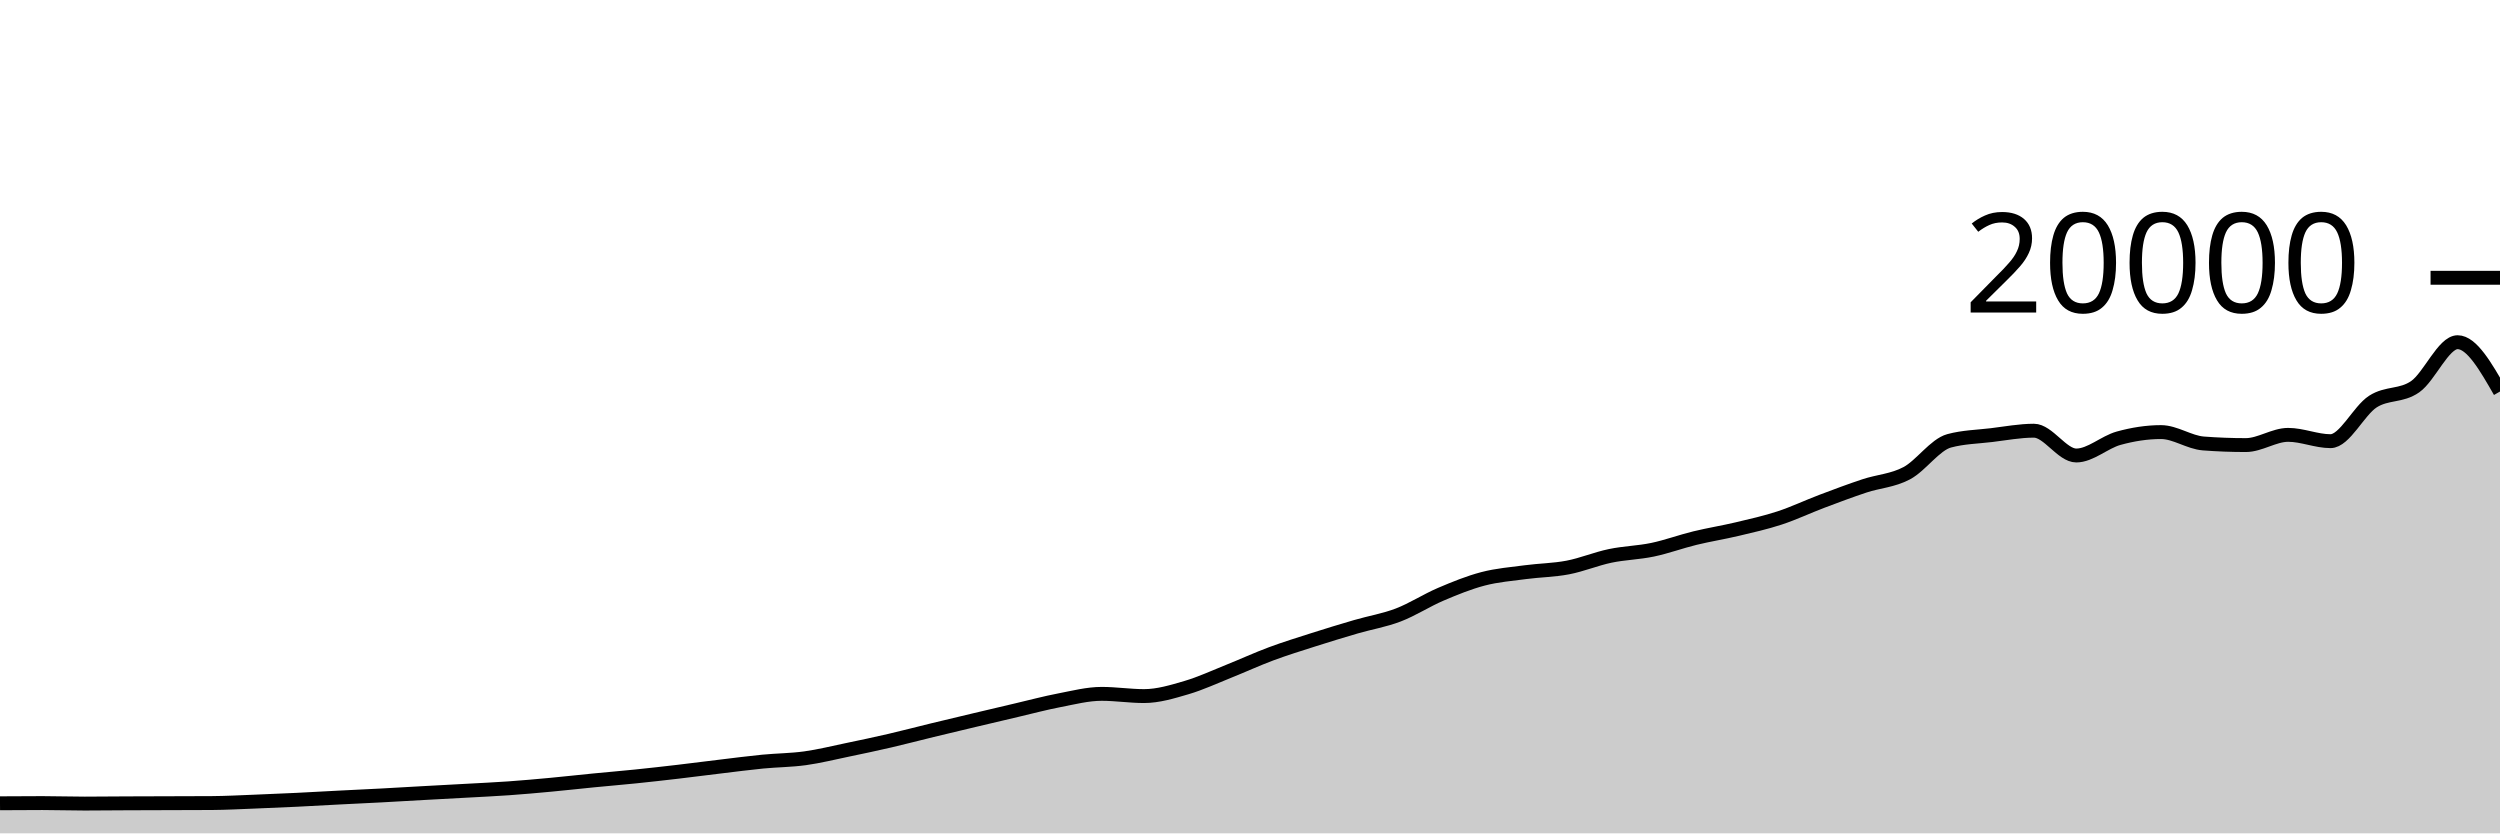
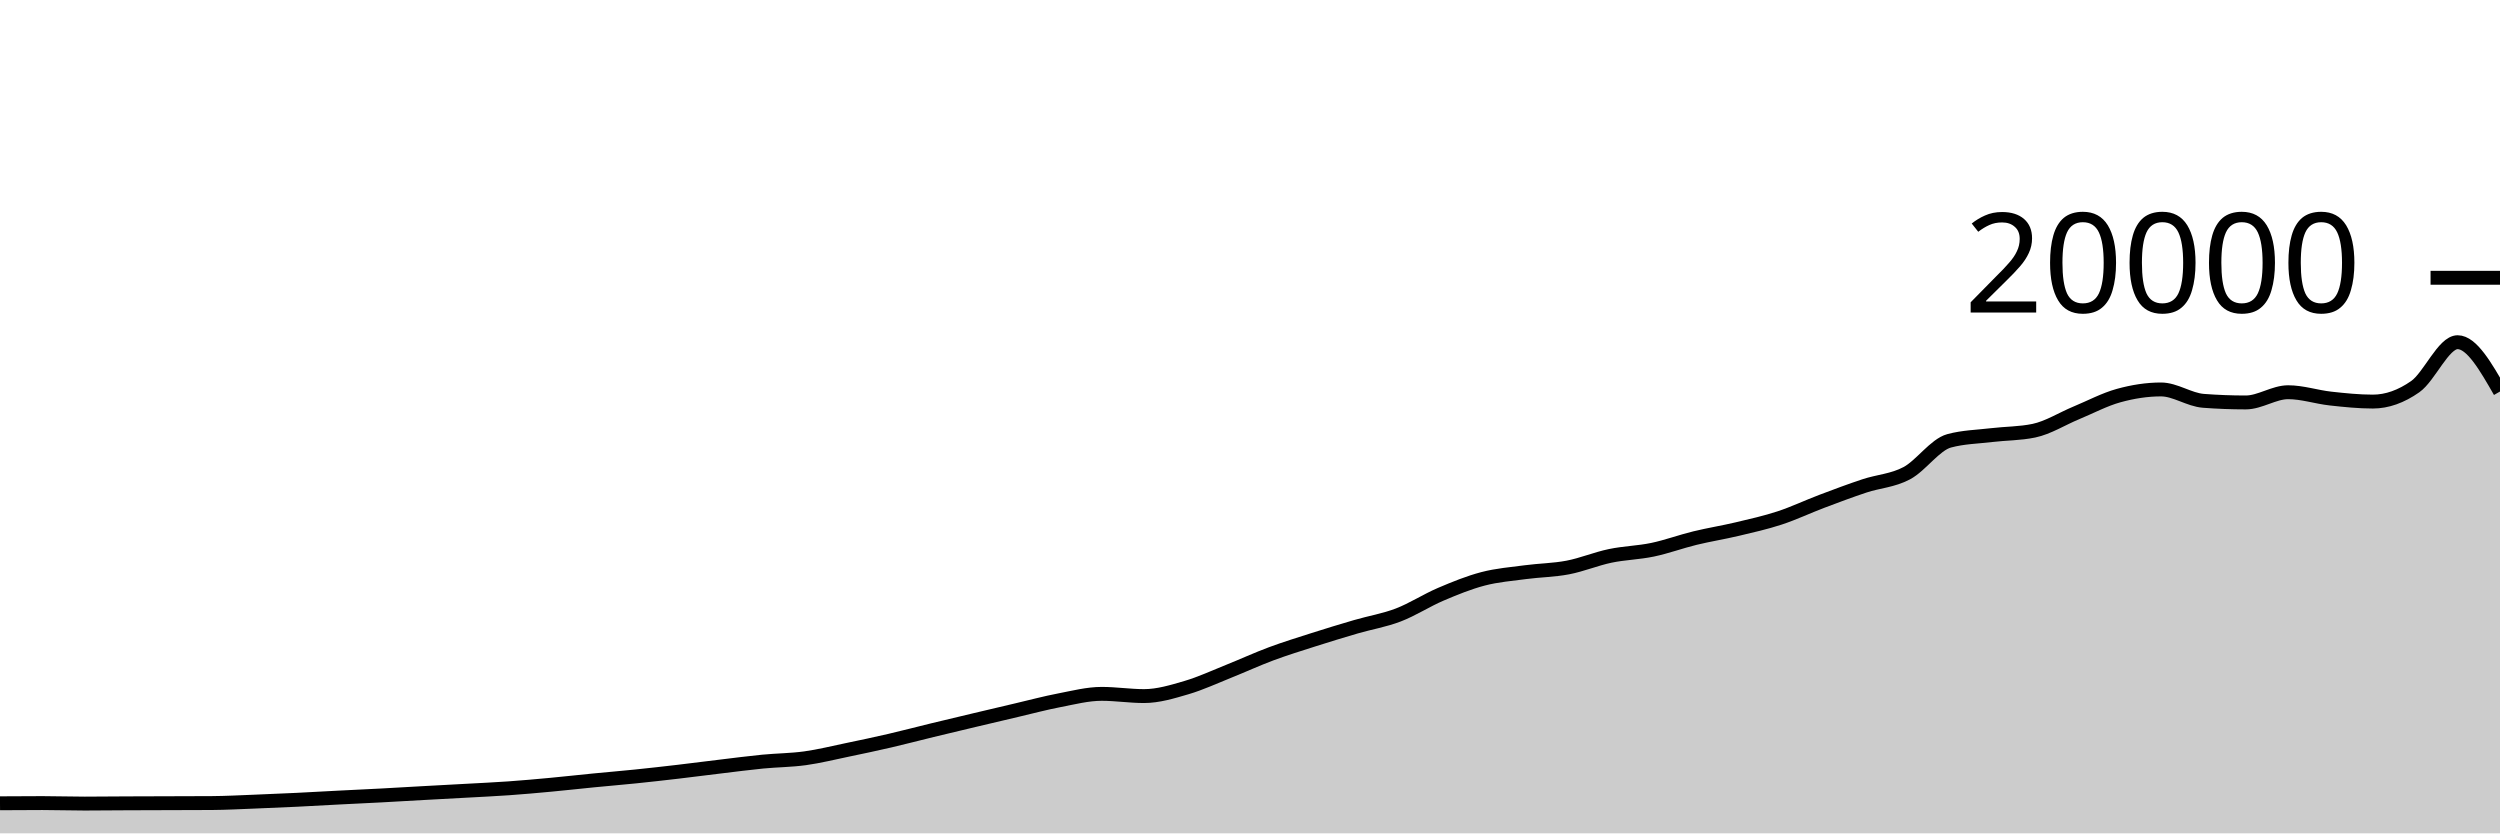
<svg xmlns="http://www.w3.org/2000/svg" viewBox="0 0 180 60">
  <g transform="translate(0,20)">
-     <path class="area" fill="rgba(0, 0, 0, 0.2)" d="M0,37.836C1.017,37.829,2.034,37.822,3.051,37.822C4.068,37.822,5.085,37.858,6.102,37.858C7.119,37.858,8.136,37.845,9.153,37.84C10.169,37.835,11.186,37.833,12.203,37.83C13.22,37.827,14.237,37.827,15.254,37.82C16.271,37.813,17.288,37.757,18.305,37.718C19.322,37.679,20.339,37.635,21.356,37.586C22.373,37.537,23.39,37.476,24.407,37.424C25.424,37.372,26.441,37.326,27.458,37.272C28.475,37.218,29.492,37.156,30.508,37.1C31.525,37.044,32.542,36.991,33.559,36.934C34.576,36.877,35.593,36.832,36.61,36.76C37.627,36.688,38.644,36.597,39.661,36.502C40.678,36.407,41.695,36.292,42.712,36.192C43.729,36.092,44.746,36.008,45.763,35.904C46.78,35.8,47.797,35.685,48.814,35.566C49.831,35.447,50.847,35.314,51.864,35.192C52.881,35.07,53.898,34.935,54.915,34.836C55.932,34.737,56.949,34.737,57.966,34.596C58.983,34.455,60,34.201,61.017,33.99C62.034,33.779,63.051,33.564,64.068,33.328C65.085,33.092,66.102,32.823,67.119,32.576C68.136,32.329,69.153,32.088,70.169,31.846C71.186,31.604,72.203,31.364,73.22,31.126C74.237,30.888,75.254,30.615,76.271,30.42C77.288,30.225,78.305,29.958,79.322,29.958C80.339,29.958,81.356,30.118,82.373,30.118C83.39,30.118,84.407,29.806,85.424,29.508C86.441,29.21,87.458,28.734,88.475,28.328C89.492,27.922,90.508,27.452,91.525,27.074C92.542,26.696,93.559,26.383,94.576,26.058C95.593,25.733,96.61,25.423,97.627,25.126C98.644,24.829,99.661,24.667,100.678,24.278C101.695,23.889,102.712,23.224,103.729,22.79C104.746,22.356,105.763,21.942,106.78,21.676C107.797,21.41,108.814,21.332,109.831,21.196C110.847,21.06,111.864,21.055,112.881,20.86C113.898,20.665,114.915,20.237,115.932,20.024C116.949,19.811,117.966,19.795,118.983,19.582C120,19.369,121.017,18.992,122.034,18.744C123.051,18.496,124.068,18.336,125.085,18.094C126.102,17.852,127.119,17.626,128.136,17.292C129.153,16.958,130.169,16.474,131.186,16.09C132.203,15.706,133.22,15.323,134.237,14.986C135.254,14.649,136.271,14.611,137.288,14.07C138.305,13.529,139.322,12.015,140.339,11.74C141.356,11.465,142.373,11.45,143.39,11.328C144.407,11.206,145.424,11.01,146.441,11.01C147.458,11.01,148.475,12.796,149.492,12.796C150.508,12.796,151.525,11.833,152.542,11.552C153.559,11.271,154.576,11.11,155.593,11.11C156.61,11.11,157.627,11.853,158.644,11.93C159.661,12.007,160.678,12.046,161.695,12.046C162.712,12.046,163.729,11.31,164.746,11.31C165.763,11.31,166.78,11.764,167.797,11.764C168.814,11.764,169.831,9.568,170.847,8.914C171.864,8.26,172.881,8.551,173.898,7.838C174.915,7.125,175.932,4.638,176.949,4.638C177.966,4.638,178.983,6.414,180,8.19L180,40C178.983,40,177.966,40,176.949,40C175.932,40,174.915,40,173.898,40C172.881,40,171.864,40,170.847,40C169.831,40,168.814,40,167.797,40C166.78,40,165.763,40,164.746,40C163.729,40,162.712,40,161.695,40C160.678,40,159.661,40,158.644,40C157.627,40,156.61,40,155.593,40C154.576,40,153.559,40,152.542,40C151.525,40,150.508,40,149.492,40C148.475,40,147.458,40,146.441,40C145.424,40,144.407,40,143.39,40C142.373,40,141.356,40,140.339,40C139.322,40,138.305,40,137.288,40C136.271,40,135.254,40,134.237,40C133.22,40,132.203,40,131.186,40C130.169,40,129.153,40,128.136,40C127.119,40,126.102,40,125.085,40C124.068,40,123.051,40,122.034,40C121.017,40,120,40,118.983,40C117.966,40,116.949,40,115.932,40C114.915,40,113.898,40,112.881,40C111.864,40,110.847,40,109.831,40C108.814,40,107.797,40,106.78,40C105.763,40,104.746,40,103.729,40C102.712,40,101.695,40,100.678,40C99.661,40,98.644,40,97.627,40C96.61,40,95.593,40,94.576,40C93.559,40,92.542,40,91.525,40C90.508,40,89.492,40,88.475,40C87.458,40,86.441,40,85.424,40C84.407,40,83.39,40,82.373,40C81.356,40,80.339,40,79.322,40C78.305,40,77.288,40,76.271,40C75.254,40,74.237,40,73.22,40C72.203,40,71.186,40,70.169,40C69.153,40,68.136,40,67.119,40C66.102,40,65.085,40,64.068,40C63.051,40,62.034,40,61.017,40C60,40,58.983,40,57.966,40C56.949,40,55.932,40,54.915,40C53.898,40,52.881,40,51.864,40C50.847,40,49.831,40,48.814,40C47.797,40,46.78,40,45.763,40C44.746,40,43.729,40,42.712,40C41.695,40,40.678,40,39.661,40C38.644,40,37.627,40,36.61,40C35.593,40,34.576,40,33.559,40C32.542,40,31.525,40,30.508,40C29.492,40,28.475,40,27.458,40C26.441,40,25.424,40,24.407,40C23.39,40,22.373,40,21.356,40C20.339,40,19.322,40,18.305,40C17.288,40,16.271,40,15.254,40C14.237,40,13.22,40,12.203,40C11.186,40,10.169,40,9.153,40C8.136,40,7.119,40,6.102,40C5.085,40,4.068,40,3.051,40C2.034,40,1.017,40,0,40Z" />
-     <path class="line" stroke="black" fill="none" d="M0,37.836C1.017,37.829,2.034,37.822,3.051,37.822C4.068,37.822,5.085,37.858,6.102,37.858C7.119,37.858,8.136,37.845,9.153,37.84C10.169,37.835,11.186,37.833,12.203,37.83C13.22,37.827,14.237,37.827,15.254,37.82C16.271,37.813,17.288,37.757,18.305,37.718C19.322,37.679,20.339,37.635,21.356,37.586C22.373,37.537,23.39,37.476,24.407,37.424C25.424,37.372,26.441,37.326,27.458,37.272C28.475,37.218,29.492,37.156,30.508,37.1C31.525,37.044,32.542,36.991,33.559,36.934C34.576,36.877,35.593,36.832,36.61,36.76C37.627,36.688,38.644,36.597,39.661,36.502C40.678,36.407,41.695,36.292,42.712,36.192C43.729,36.092,44.746,36.008,45.763,35.904C46.78,35.8,47.797,35.685,48.814,35.566C49.831,35.447,50.847,35.314,51.864,35.192C52.881,35.07,53.898,34.935,54.915,34.836C55.932,34.737,56.949,34.737,57.966,34.596C58.983,34.455,60,34.201,61.017,33.99C62.034,33.779,63.051,33.564,64.068,33.328C65.085,33.092,66.102,32.823,67.119,32.576C68.136,32.329,69.153,32.088,70.169,31.846C71.186,31.604,72.203,31.364,73.22,31.126C74.237,30.888,75.254,30.615,76.271,30.42C77.288,30.225,78.305,29.958,79.322,29.958C80.339,29.958,81.356,30.118,82.373,30.118C83.39,30.118,84.407,29.806,85.424,29.508C86.441,29.21,87.458,28.734,88.475,28.328C89.492,27.922,90.508,27.452,91.525,27.074C92.542,26.696,93.559,26.383,94.576,26.058C95.593,25.733,96.61,25.423,97.627,25.126C98.644,24.829,99.661,24.667,100.678,24.278C101.695,23.889,102.712,23.224,103.729,22.79C104.746,22.356,105.763,21.942,106.78,21.676C107.797,21.41,108.814,21.332,109.831,21.196C110.847,21.06,111.864,21.055,112.881,20.86C113.898,20.665,114.915,20.237,115.932,20.024C116.949,19.811,117.966,19.795,118.983,19.582C120,19.369,121.017,18.992,122.034,18.744C123.051,18.496,124.068,18.336,125.085,18.094C126.102,17.852,127.119,17.626,128.136,17.292C129.153,16.958,130.169,16.474,131.186,16.09C132.203,15.706,133.22,15.323,134.237,14.986C135.254,14.649,136.271,14.611,137.288,14.07C138.305,13.529,139.322,12.015,140.339,11.74C141.356,11.465,142.373,11.45,143.39,11.328C144.407,11.206,145.424,11.01,146.441,11.01C147.458,11.01,148.475,12.796,149.492,12.796C150.508,12.796,151.525,11.833,152.542,11.552C153.559,11.271,154.576,11.11,155.593,11.11C156.61,11.11,157.627,11.853,158.644,11.93C159.661,12.007,160.678,12.046,161.695,12.046C162.712,12.046,163.729,11.31,164.746,11.31C165.763,11.31,166.78,11.764,167.797,11.764C168.814,11.764,169.831,9.568,170.847,8.914C171.864,8.26,172.881,8.551,173.898,7.838C174.915,7.125,175.932,4.638,176.949,4.638C177.966,4.638,178.983,6.414,180,8.19" />
+     <path class="area" fill="rgba(0, 0, 0, 0.2)" d="M0,37.836C1.017,37.829,2.034,37.822,3.051,37.822C4.068,37.822,5.085,37.858,6.102,37.858C7.119,37.858,8.136,37.845,9.153,37.84C10.169,37.835,11.186,37.833,12.203,37.83C13.22,37.827,14.237,37.827,15.254,37.82C16.271,37.813,17.288,37.757,18.305,37.718C19.322,37.679,20.339,37.635,21.356,37.586C22.373,37.537,23.39,37.476,24.407,37.424C25.424,37.372,26.441,37.326,27.458,37.272C28.475,37.218,29.492,37.156,30.508,37.1C31.525,37.044,32.542,36.991,33.559,36.934C34.576,36.877,35.593,36.832,36.61,36.76C37.627,36.688,38.644,36.597,39.661,36.502C40.678,36.407,41.695,36.292,42.712,36.192C43.729,36.092,44.746,36.008,45.763,35.904C46.78,35.8,47.797,35.685,48.814,35.566C49.831,35.447,50.847,35.314,51.864,35.192C52.881,35.07,53.898,34.935,54.915,34.836C55.932,34.737,56.949,34.737,57.966,34.596C58.983,34.455,60,34.201,61.017,33.99C62.034,33.779,63.051,33.564,64.068,33.328C65.085,33.092,66.102,32.823,67.119,32.576C68.136,32.329,69.153,32.088,70.169,31.846C71.186,31.604,72.203,31.364,73.22,31.126C74.237,30.888,75.254,30.615,76.271,30.42C77.288,30.225,78.305,29.958,79.322,29.958C80.339,29.958,81.356,30.118,82.373,30.118C83.39,30.118,84.407,29.806,85.424,29.508C86.441,29.21,87.458,28.734,88.475,28.328C89.492,27.922,90.508,27.452,91.525,27.074C92.542,26.696,93.559,26.383,94.576,26.058C95.593,25.733,96.61,25.423,97.627,25.126C98.644,24.829,99.661,24.667,100.678,24.278C101.695,23.889,102.712,23.224,103.729,22.79C104.746,22.356,105.763,21.942,106.78,21.676C107.797,21.41,108.814,21.332,109.831,21.196C110.847,21.06,111.864,21.055,112.881,20.86C113.898,20.665,114.915,20.237,115.932,20.024C116.949,19.811,117.966,19.795,118.983,19.582C120,19.369,121.017,18.992,122.034,18.744C123.051,18.496,124.068,18.336,125.085,18.094C126.102,17.852,127.119,17.626,128.136,17.292C129.153,16.958,130.169,16.474,131.186,16.09C132.203,15.706,133.22,15.323,134.237,14.986C135.254,14.649,136.271,14.611,137.288,14.07C138.305,13.529,139.322,12.015,140.339,11.74C141.356,11.465,142.373,11.45,143.39,11.328C144.407,11.206,145.424,11.222,146.441,11.01C147.458,10.798,148.475,10.149,149.492,9.728C150.508,9.307,151.525,8.763,152.542,8.482C153.559,8.201,154.576,8.04,155.593,8.04C156.61,8.04,157.627,8.783,158.644,8.86C159.661,8.937,160.678,8.976,161.695,8.976C162.712,8.976,163.729,8.24,164.746,8.24C165.763,8.24,166.78,8.584,167.797,8.696C168.814,8.808,169.831,8.914,170.847,8.914C171.864,8.914,172.881,8.551,173.898,7.838C174.915,7.125,175.932,4.638,176.949,4.638C177.966,4.638,178.983,6.414,180,8.19L180,40C178.983,40,177.966,40,176.949,40C175.932,40,174.915,40,173.898,40C172.881,40,171.864,40,170.847,40C169.831,40,168.814,40,167.797,40C166.78,40,165.763,40,164.746,40C163.729,40,162.712,40,161.695,40C160.678,40,159.661,40,158.644,40C157.627,40,156.61,40,155.593,40C154.576,40,153.559,40,152.542,40C151.525,40,150.508,40,149.492,40C148.475,40,147.458,40,146.441,40C145.424,40,144.407,40,143.39,40C142.373,40,141.356,40,140.339,40C139.322,40,138.305,40,137.288,40C136.271,40,135.254,40,134.237,40C133.22,40,132.203,40,131.186,40C130.169,40,129.153,40,128.136,40C127.119,40,126.102,40,125.085,40C124.068,40,123.051,40,122.034,40C121.017,40,120,40,118.983,40C117.966,40,116.949,40,115.932,40C114.915,40,113.898,40,112.881,40C111.864,40,110.847,40,109.831,40C108.814,40,107.797,40,106.78,40C105.763,40,104.746,40,103.729,40C102.712,40,101.695,40,100.678,40C99.661,40,98.644,40,97.627,40C96.61,40,95.593,40,94.576,40C93.559,40,92.542,40,91.525,40C90.508,40,89.492,40,88.475,40C87.458,40,86.441,40,85.424,40C84.407,40,83.39,40,82.373,40C81.356,40,80.339,40,79.322,40C78.305,40,77.288,40,76.271,40C75.254,40,74.237,40,73.22,40C72.203,40,71.186,40,70.169,40C69.153,40,68.136,40,67.119,40C66.102,40,65.085,40,64.068,40C63.051,40,62.034,40,61.017,40C60,40,58.983,40,57.966,40C56.949,40,55.932,40,54.915,40C53.898,40,52.881,40,51.864,40C50.847,40,49.831,40,48.814,40C47.797,40,46.78,40,45.763,40C44.746,40,43.729,40,42.712,40C41.695,40,40.678,40,39.661,40C38.644,40,37.627,40,36.61,40C35.593,40,34.576,40,33.559,40C32.542,40,31.525,40,30.508,40C29.492,40,28.475,40,27.458,40C26.441,40,25.424,40,24.407,40C23.39,40,22.373,40,21.356,40C20.339,40,19.322,40,18.305,40C17.288,40,16.271,40,15.254,40C14.237,40,13.22,40,12.203,40C11.186,40,10.169,40,9.153,40C8.136,40,7.119,40,6.102,40C5.085,40,4.068,40,3.051,40C2.034,40,1.017,40,0,40Z" />
+     <path class="line" stroke="black" fill="none" d="M0,37.836C1.017,37.829,2.034,37.822,3.051,37.822C4.068,37.822,5.085,37.858,6.102,37.858C7.119,37.858,8.136,37.845,9.153,37.84C10.169,37.835,11.186,37.833,12.203,37.83C13.22,37.827,14.237,37.827,15.254,37.82C16.271,37.813,17.288,37.757,18.305,37.718C19.322,37.679,20.339,37.635,21.356,37.586C22.373,37.537,23.39,37.476,24.407,37.424C25.424,37.372,26.441,37.326,27.458,37.272C28.475,37.218,29.492,37.156,30.508,37.1C31.525,37.044,32.542,36.991,33.559,36.934C34.576,36.877,35.593,36.832,36.61,36.76C37.627,36.688,38.644,36.597,39.661,36.502C40.678,36.407,41.695,36.292,42.712,36.192C43.729,36.092,44.746,36.008,45.763,35.904C46.78,35.8,47.797,35.685,48.814,35.566C49.831,35.447,50.847,35.314,51.864,35.192C52.881,35.07,53.898,34.935,54.915,34.836C55.932,34.737,56.949,34.737,57.966,34.596C58.983,34.455,60,34.201,61.017,33.99C62.034,33.779,63.051,33.564,64.068,33.328C65.085,33.092,66.102,32.823,67.119,32.576C68.136,32.329,69.153,32.088,70.169,31.846C71.186,31.604,72.203,31.364,73.22,31.126C74.237,30.888,75.254,30.615,76.271,30.42C77.288,30.225,78.305,29.958,79.322,29.958C80.339,29.958,81.356,30.118,82.373,30.118C83.39,30.118,84.407,29.806,85.424,29.508C86.441,29.21,87.458,28.734,88.475,28.328C89.492,27.922,90.508,27.452,91.525,27.074C92.542,26.696,93.559,26.383,94.576,26.058C95.593,25.733,96.61,25.423,97.627,25.126C98.644,24.829,99.661,24.667,100.678,24.278C101.695,23.889,102.712,23.224,103.729,22.79C104.746,22.356,105.763,21.942,106.78,21.676C107.797,21.41,108.814,21.332,109.831,21.196C110.847,21.06,111.864,21.055,112.881,20.86C113.898,20.665,114.915,20.237,115.932,20.024C116.949,19.811,117.966,19.795,118.983,19.582C120,19.369,121.017,18.992,122.034,18.744C123.051,18.496,124.068,18.336,125.085,18.094C126.102,17.852,127.119,17.626,128.136,17.292C129.153,16.958,130.169,16.474,131.186,16.09C132.203,15.706,133.22,15.323,134.237,14.986C135.254,14.649,136.271,14.611,137.288,14.07C138.305,13.529,139.322,12.015,140.339,11.74C141.356,11.465,142.373,11.45,143.39,11.328C144.407,11.206,145.424,11.222,146.441,11.01C147.458,10.798,148.475,10.149,149.492,9.728C150.508,9.307,151.525,8.763,152.542,8.482C153.559,8.201,154.576,8.04,155.593,8.04C156.61,8.04,157.627,8.783,158.644,8.86C159.661,8.937,160.678,8.976,161.695,8.976C162.712,8.976,163.729,8.24,164.746,8.24C165.763,8.24,166.78,8.584,167.797,8.696C168.814,8.808,169.831,8.914,170.847,8.914C171.864,8.914,172.881,8.551,173.898,7.838C174.915,7.125,175.932,4.638,176.949,4.638C177.966,4.638,178.983,6.414,180,8.19" />
    <path class="axis-ceiling" stroke-width="1" stroke="black" fill="none" d="M175,0L180,0" />
    <text class="axis-ceiling-label" font-family="sans-serif" text-anchor="end" font-size="10px" x="170" y="2.5">20000</text>
  </g>
</svg>
